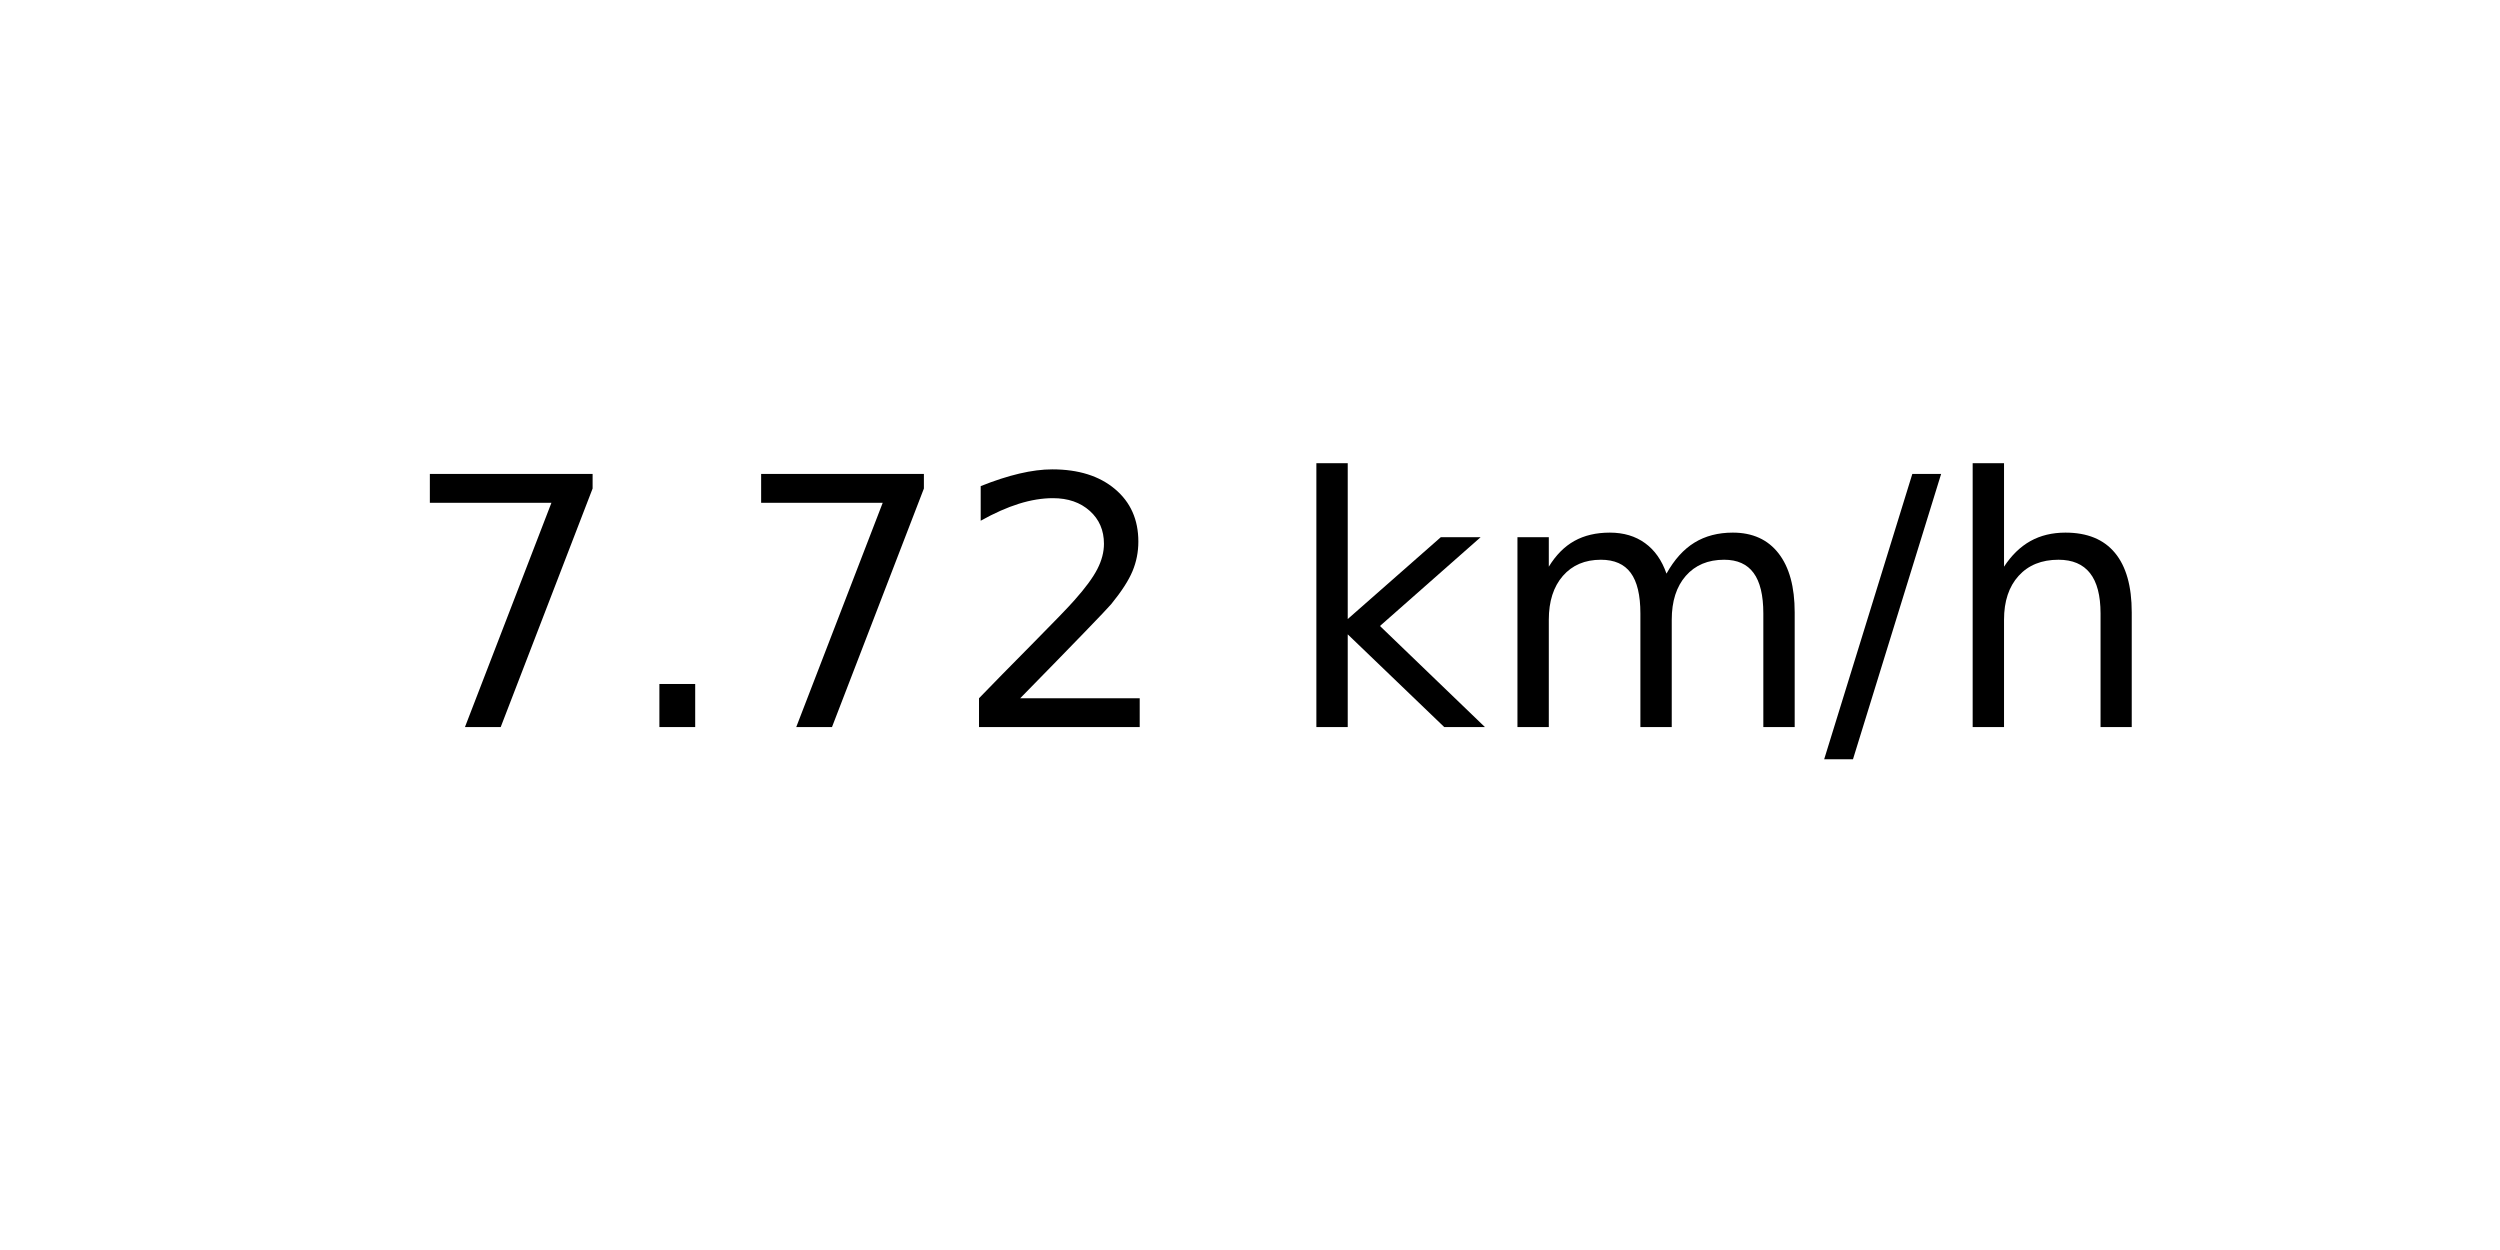
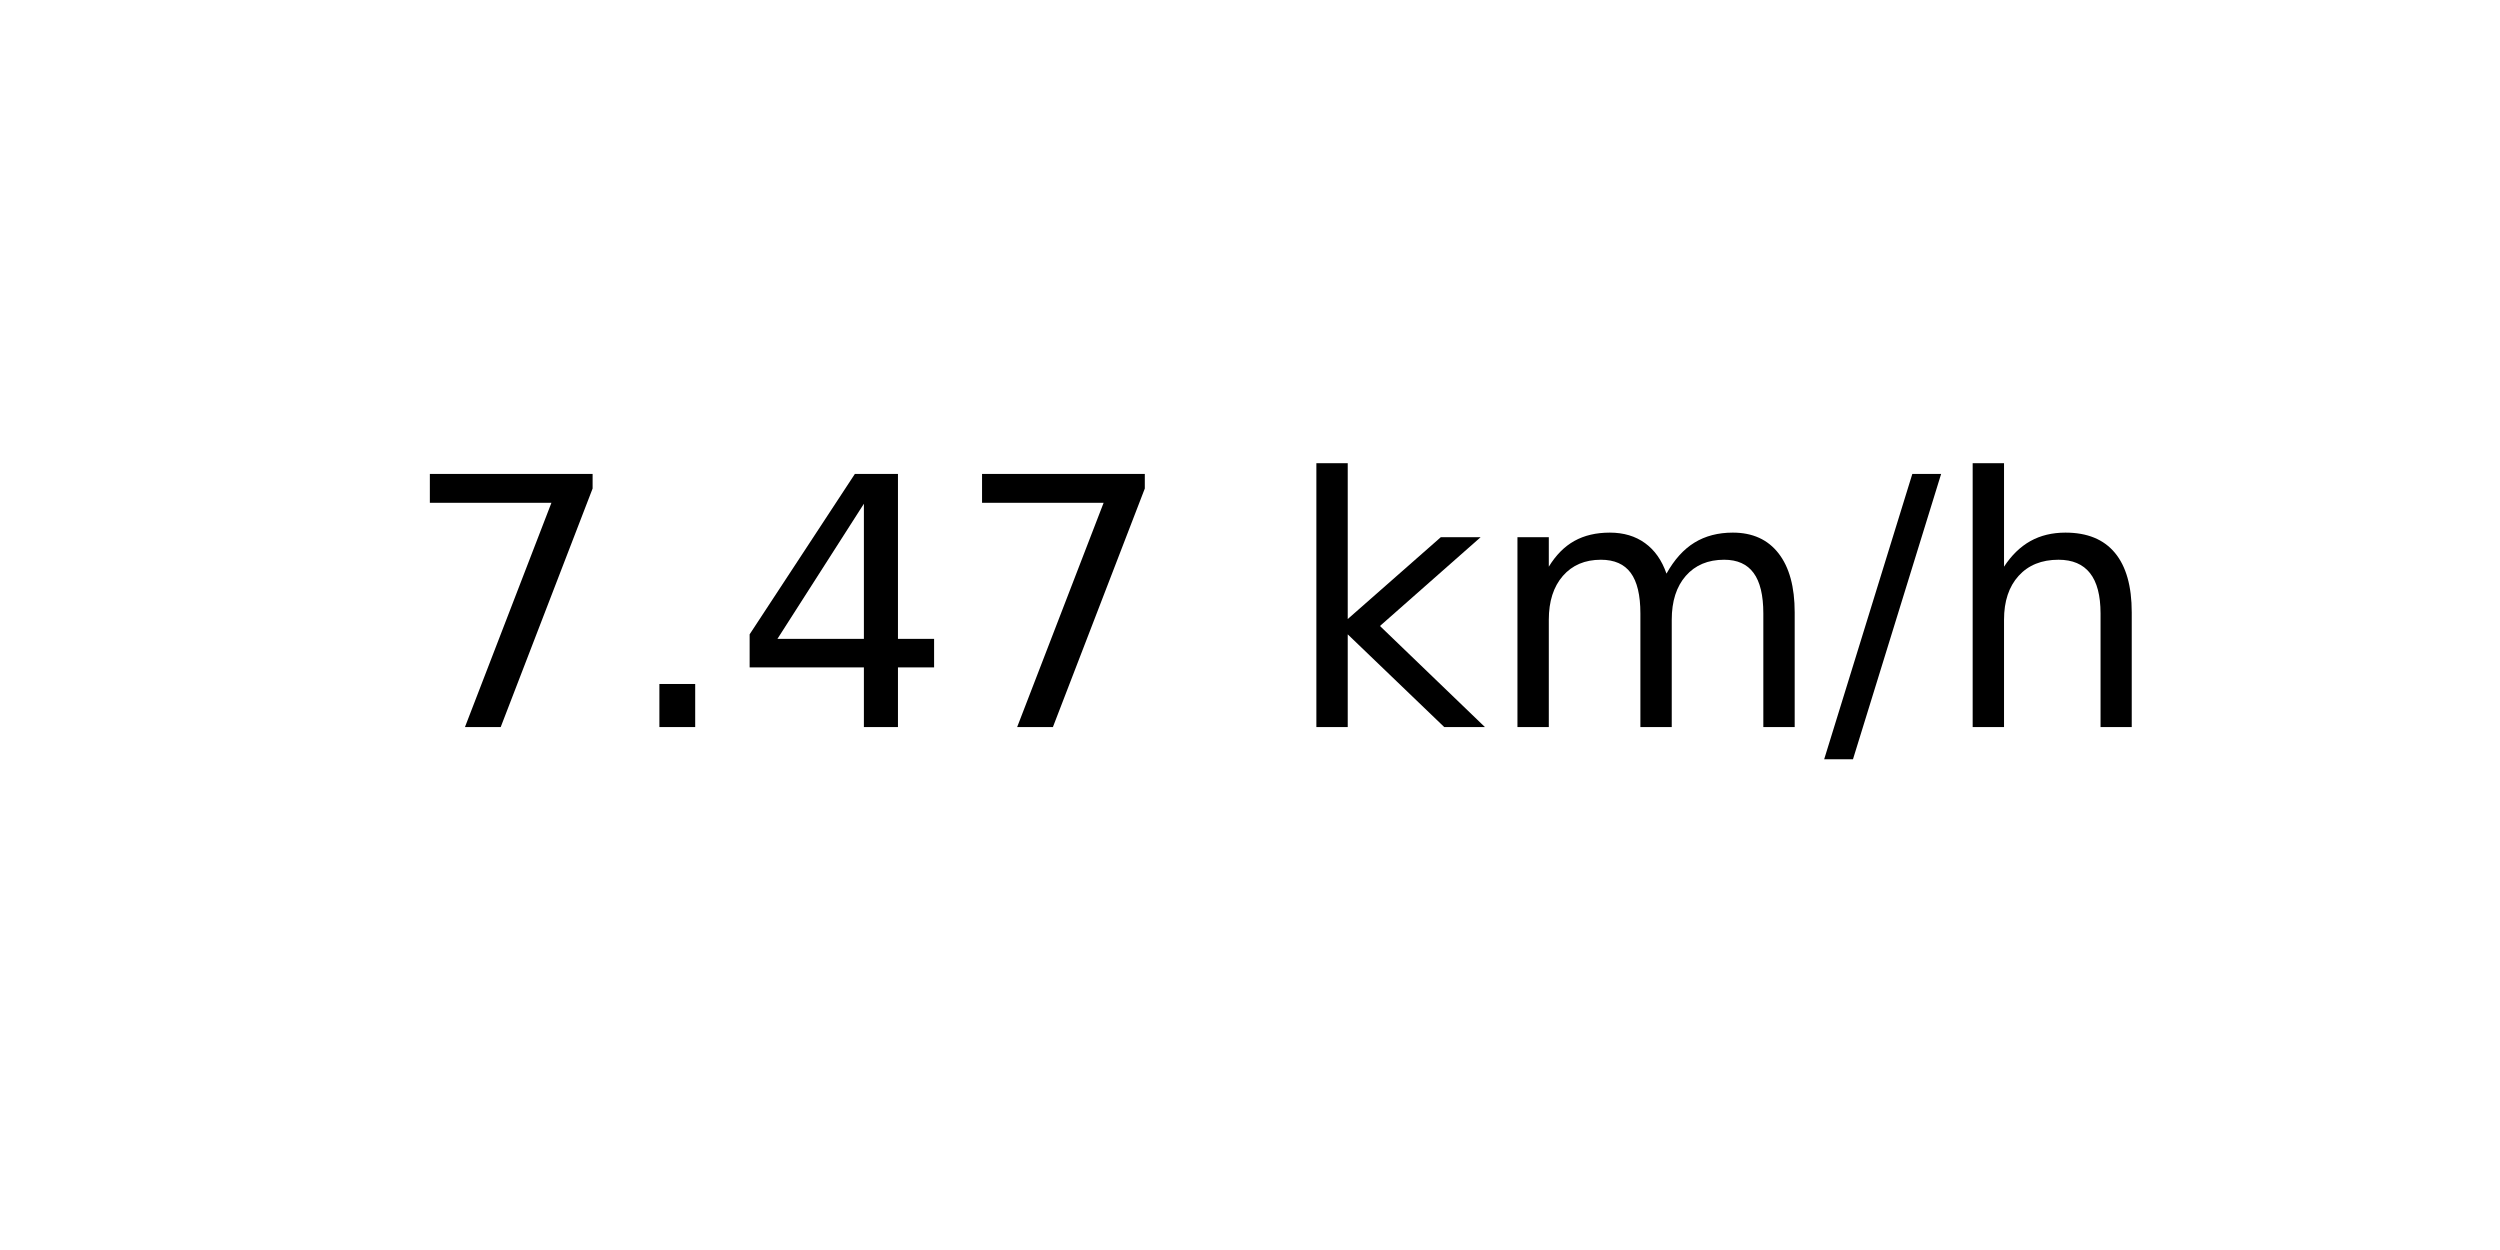
<svg xmlns="http://www.w3.org/2000/svg" xmlns:xlink="http://www.w3.org/1999/xlink" width="72pt" height="36pt" viewBox="0 0 72 36" version="1.1">
  <defs>
    <style type="text/css">*{stroke-linejoin: round; stroke-linecap: butt}</style>
  </defs>
  <g id="figure_1">
    <g id="axes_1">
      <g id="text_1">
        <g transform="translate(11.55937 20.93937) scale(0.1 -0.1)">
          <defs>
            <path id="DejaVuSans-37" d="M 525 4666  L 3525 4666  L 3525 4397  L 1831 0  L 1172 0  L 2766 4134  L 525 4134  L 525 4666  z " transform="scale(0.015625)" />
            <path id="DejaVuSans-2e" d="M 684 794  L 1344 794  L 1344 0  L 684 0  L 684 794  z " transform="scale(0.015625)" />
-             <path id="DejaVuSans-32" d="M 1228 531  L 3431 531  L 3431 0  L 469 0  L 469 531  Q 828 903 1448 1529  Q 2069 2156 2228 2338  Q 2531 2678 2651 2914  Q 2772 3150 2772 3378  Q 2772 3750 2511 3984  Q 2250 4219 1831 4219  Q 1534 4219 1204 4116  Q 875 4013 500 3803  L 500 4441  Q 881 4594 1212 4672  Q 1544 4750 1819 4750  Q 2544 4750 2975 4387  Q 3406 4025 3406 3419  Q 3406 3131 3298 2873  Q 3191 2616 2906 2266  Q 2828 2175 2409 1742  Q 1991 1309 1228 531  z " transform="scale(0.015625)" />
+             <path id="DejaVuSans-34" d="M 2419 4116  L 825 1625  L 2419 1625  L 2419 4116  z M 2253 4666  L 3047 4666  L 3047 1625  L 3713 1625  L 3713 1100  L 3047 1100  L 3047 0  L 2419 0  L 2419 1100  L 313 1100  L 313 1709  L 2253 4666  z " transform="scale(0.015625)" />
            <path id="DejaVuSans-20" transform="scale(0.015625)" />
            <path id="DejaVuSans-6b" d="M 581 4863  L 1159 4863  L 1159 1991  L 2875 3500  L 3609 3500  L 1753 1863  L 3688 0  L 2938 0  L 1159 1709  L 1159 0  L 581 0  L 581 4863  z " transform="scale(0.015625)" />
            <path id="DejaVuSans-6d" d="M 3328 2828  Q 3544 3216 3844 3400  Q 4144 3584 4550 3584  Q 5097 3584 5394 3201  Q 5691 2819 5691 2113  L 5691 0  L 5113 0  L 5113 2094  Q 5113 2597 4934 2840  Q 4756 3084 4391 3084  Q 3944 3084 3684 2787  Q 3425 2491 3425 1978  L 3425 0  L 2847 0  L 2847 2094  Q 2847 2600 2669 2842  Q 2491 3084 2119 3084  Q 1678 3084 1418 2786  Q 1159 2488 1159 1978  L 1159 0  L 581 0  L 581 3500  L 1159 3500  L 1159 2956  Q 1356 3278 1631 3431  Q 1906 3584 2284 3584  Q 2666 3584 2933 3390  Q 3200 3197 3328 2828  z " transform="scale(0.015625)" />
            <path id="DejaVuSans-2f" d="M 1625 4666  L 2156 4666  L 531 -594  L 0 -594  L 1625 4666  z " transform="scale(0.015625)" />
            <path id="DejaVuSans-68" d="M 3513 2113  L 3513 0  L 2938 0  L 2938 2094  Q 2938 2591 2744 2837  Q 2550 3084 2163 3084  Q 1697 3084 1428 2787  Q 1159 2491 1159 1978  L 1159 0  L 581 0  L 581 4863  L 1159 4863  L 1159 2956  Q 1366 3272 1645 3428  Q 1925 3584 2291 3584  Q 2894 3584 3203 3211  Q 3513 2838 3513 2113  z " transform="scale(0.015625)" />
          </defs>
          <use xlink:href="#DejaVuSans-37" />
          <use xlink:href="#DejaVuSans-2e" x="63.623" />
-           <use xlink:href="#DejaVuSans-37" x="95.41" />
-           <use xlink:href="#DejaVuSans-32" x="159.033" />
+           <use xlink:href="#DejaVuSans-34" x="95.41" />
+           <use xlink:href="#DejaVuSans-37" x="159.033" />
          <use xlink:href="#DejaVuSans-20" x="222.656" />
          <use xlink:href="#DejaVuSans-6b" x="254.443" />
          <use xlink:href="#DejaVuSans-6d" x="312.354" />
          <use xlink:href="#DejaVuSans-2f" x="409.766" />
          <use xlink:href="#DejaVuSans-68" x="443.457" />
        </g>
      </g>
    </g>
  </g>
</svg>
